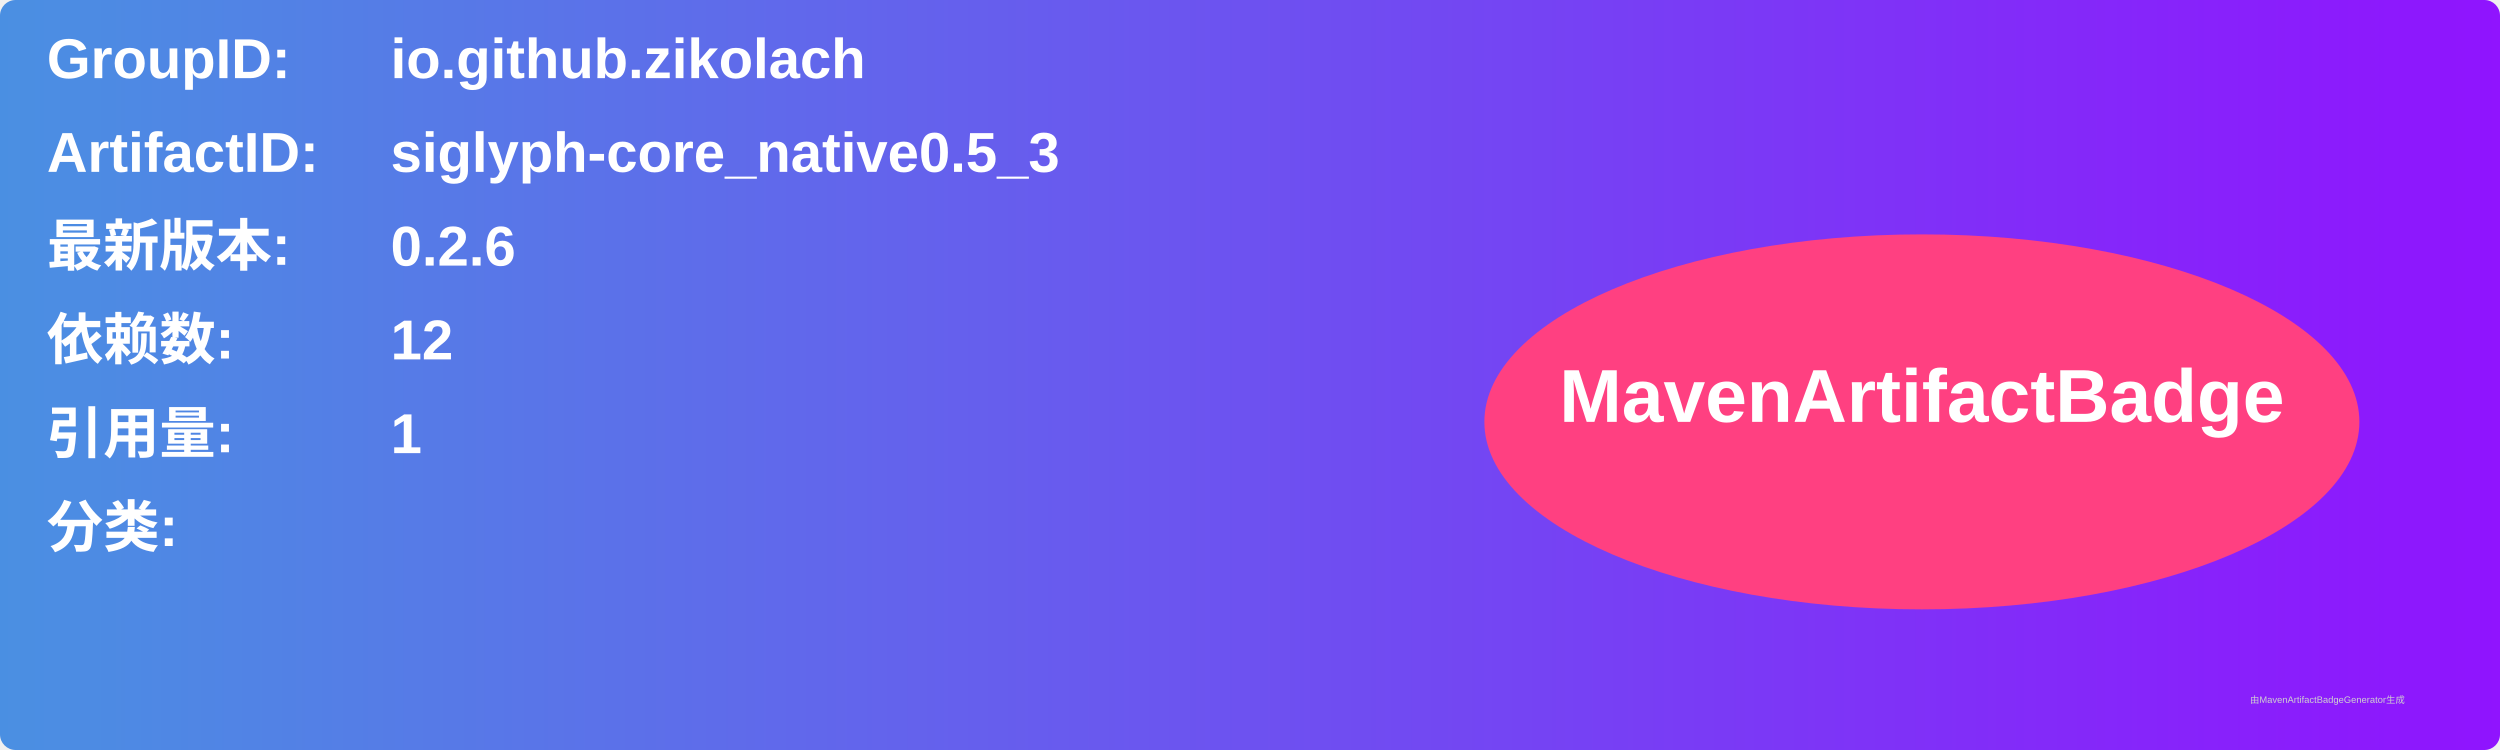
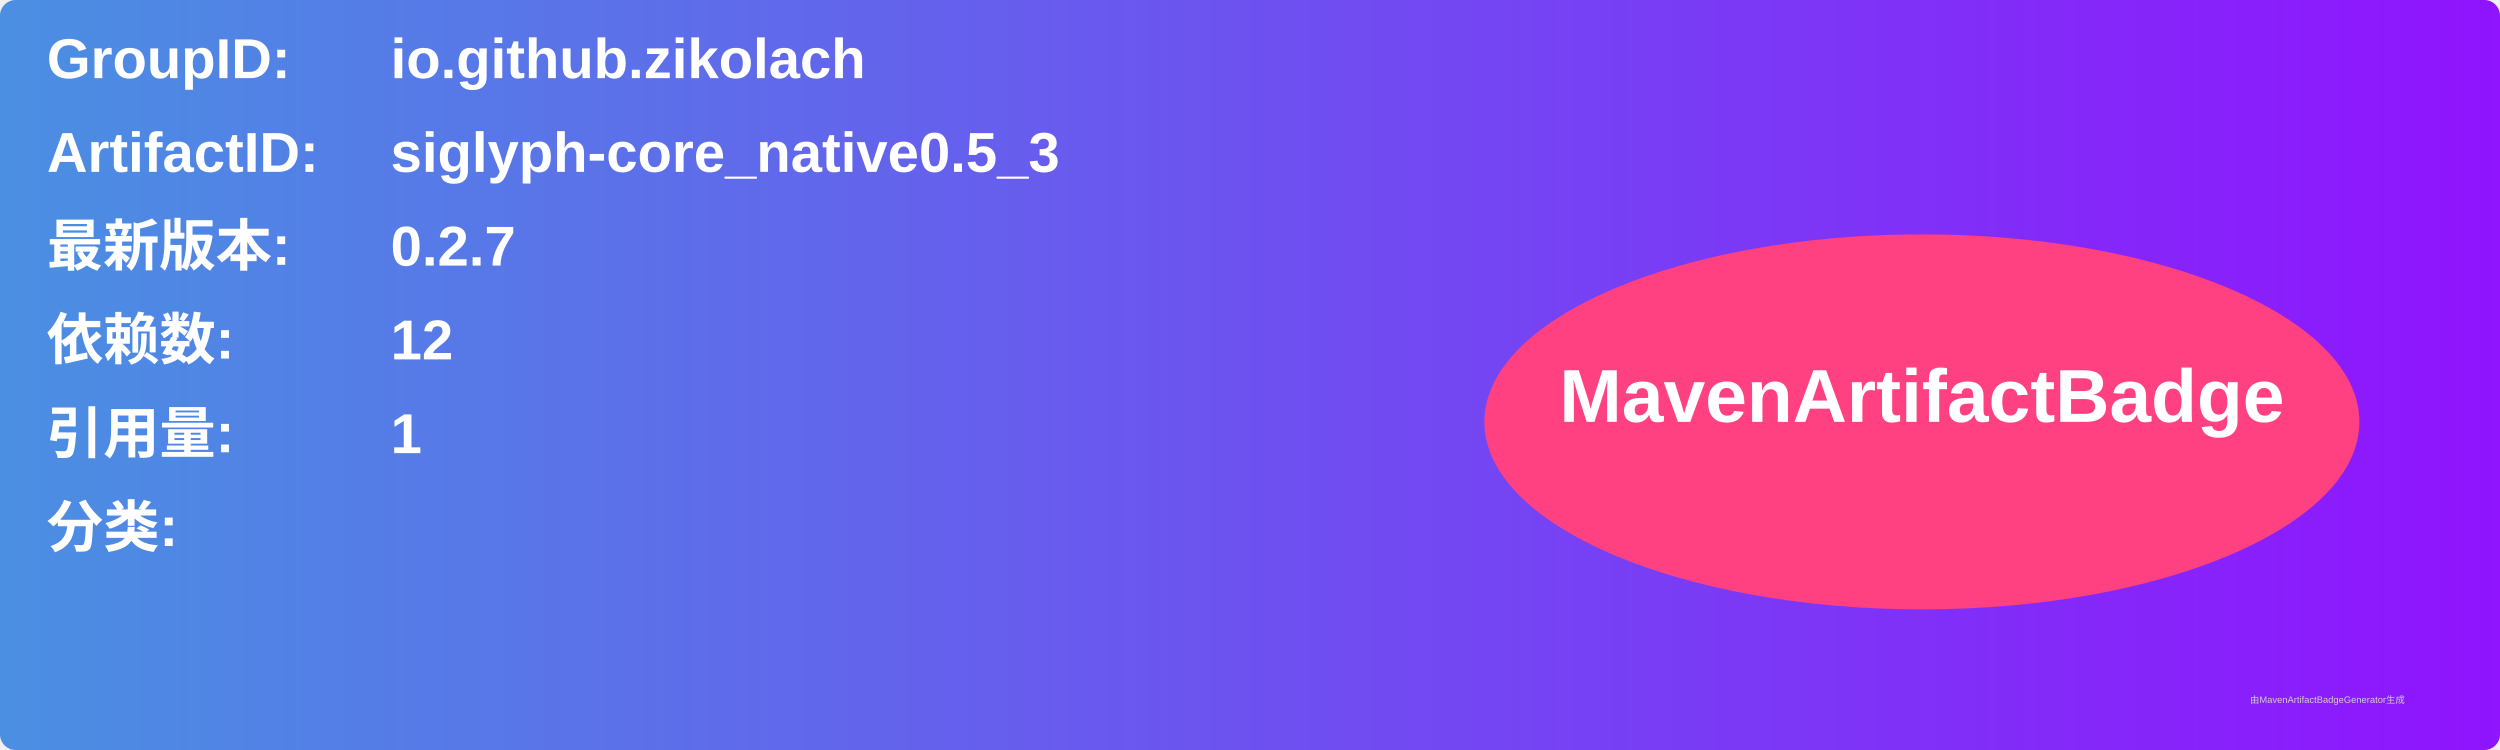
<svg xmlns="http://www.w3.org/2000/svg" width="800" height="240" viewBox="0 0 800 240">
  <linearGradient id="grad" x1="0%" y1="0%" x2="100%" y2="0%">
    <stop offset="0%" stop-color="#4a90e2" />
    <stop offset="100%" stop-color="#9013fe" />
  </linearGradient>
  <rect width="100%" height="100%" rx="5" ry="5" fill="url(#grad)" />
  <g transform="translate(15, 15)">
    <text x="0" y="10" font-family="Arial" font-size="18" fill="white" font-weight="bold" width="260">GroupID:</text>
    <text x="110" y="10" font-family="Arial" font-size="18" fill="white" font-weight="bold" width="460">io.github.zikolach</text>
    <text x="0" y="40" font-family="Arial" font-size="18" fill="white" font-weight="bold" width="260">ArtifactID:</text>
    <text x="110" y="40" font-family="Arial" font-size="18" fill="white" font-weight="bold" width="460">siglyph-core_native0.5_3</text>
    <text x="0" y="70" font-family="Arial" font-size="18" fill="white" font-weight="bold">最新版本:</text>
    <text x="110" y="70" font-family="Arial" font-size="18" fill="white" font-weight="bold">
-       <tspan font-weight="bold">0.2.6</tspan>
+       <tspan font-weight="bold">0.2.7</tspan>
    </text>
    <text x="0" y="100" font-family="Arial" font-size="18" fill="white" font-weight="bold">依赖数: </text>
    <text x="110" y="100" font-family="Arial" font-size="18" fill="white">
      <tspan font-weight="bold">12</tspan>
    </text>
    <text x="0" y="130" font-family="Arial" font-size="18" fill="white" font-weight="bold">引用量: </text>
    <text x="110" y="130" font-family="Arial" font-size="18" fill="white">
      <tspan font-weight="bold">1</tspan>
    </text>
    <text x="0" y="160" font-family="Arial" font-size="18" fill="white" font-weight="bold">分类:</text>
    <text x="10" y="190" font-family="Arial" font-size="10" fill="white">
      <tspan font-weight="bold" />
    </text>
    <ellipse cx="600" cy="120" rx="140" ry="60" fill="#ff4081" />
    <text x="600" y="120" text-anchor="middle" font-family="Arial" font-size="24" fill="white" font-weight="bold">MavenArtifactBadge</text>
  </g>
  <text x="720" y="225" font-family="Arial" font-size="3" fill="#d0d0d0">由MavenArtifactBadgeGenerator生成</text>
</svg>
